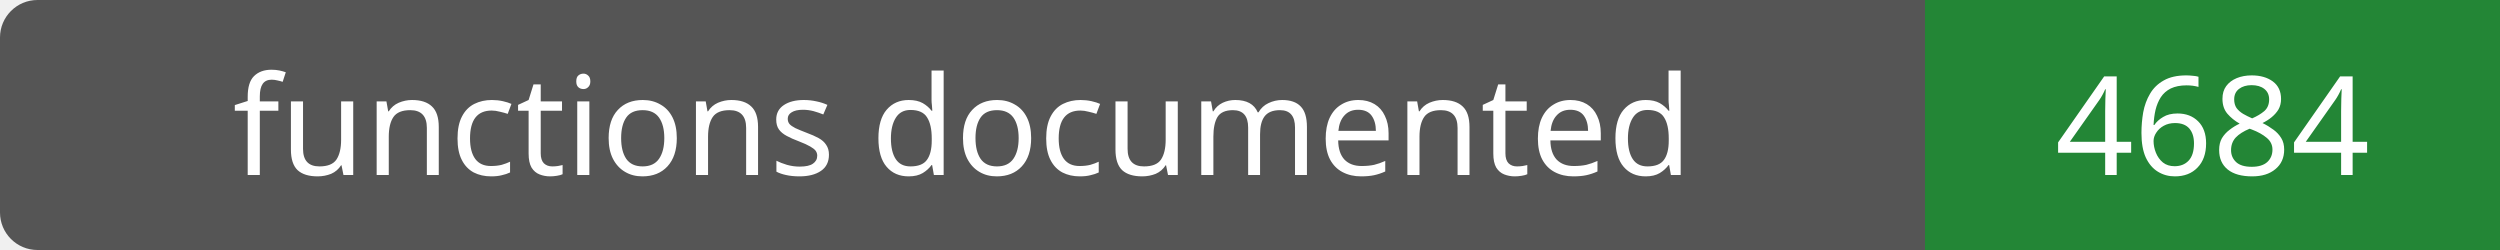
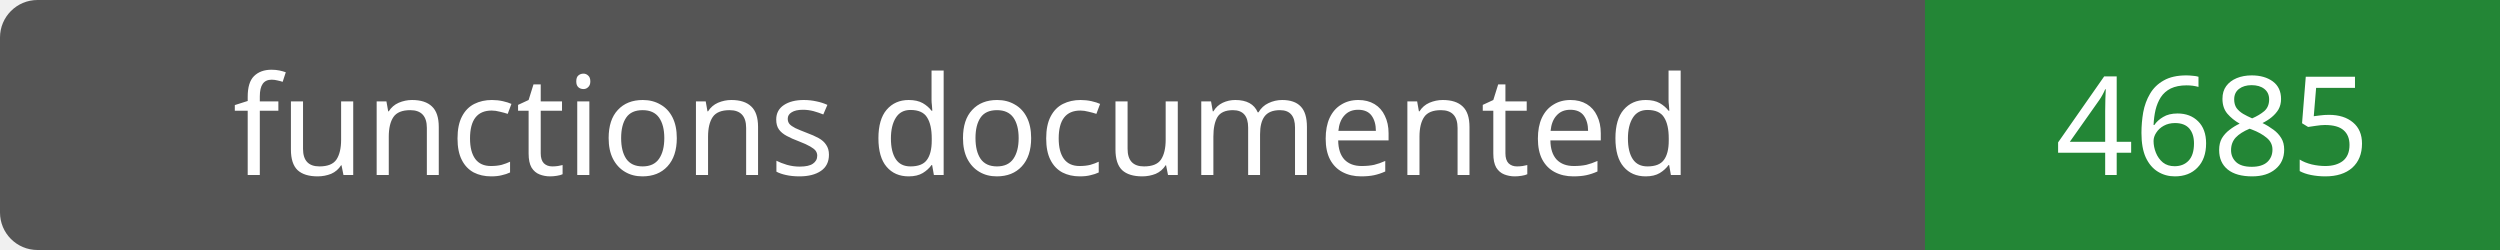
- <svg xmlns="http://www.w3.org/2000/svg" width="200" height="20" role="img" aria-label="functions documented: 4684">
+ <svg xmlns="http://www.w3.org/2000/svg" width="200" height="20" role="img" aria-label="functions documented: 4685">
  <rect width="200" height="20" rx="3" fill="#555" />
  <path fill="#238636" d="M154 0h46v20H154z" />
  <g fill="#fff" text-anchor="middle" font-family="Verdana,sans-serif" font-size="11">
    <text x="77.0" y="14">functions documented</text>
-     <text x="177.0" y="14">4684</text>
+     <text x="177.0" y="14">4685</text>
  </g>
</svg>
